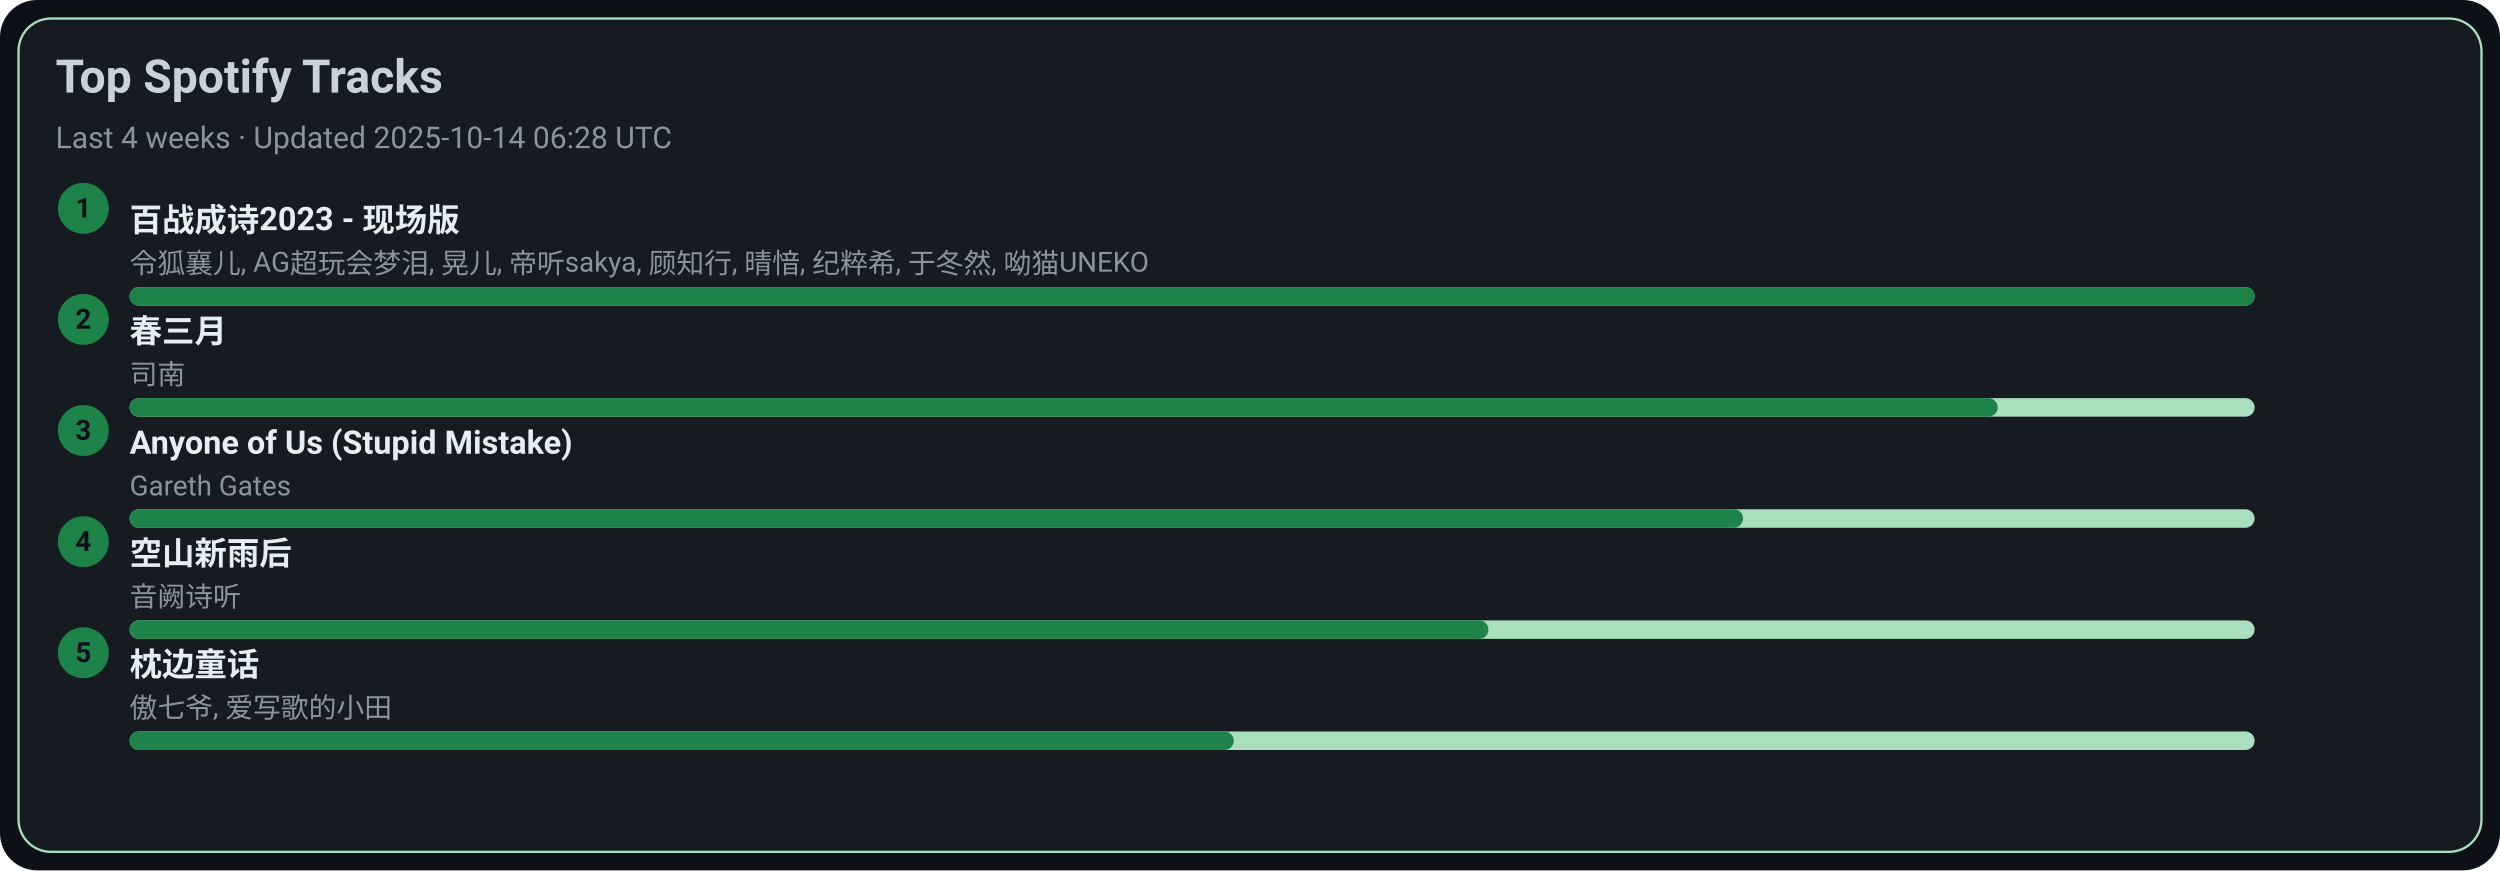
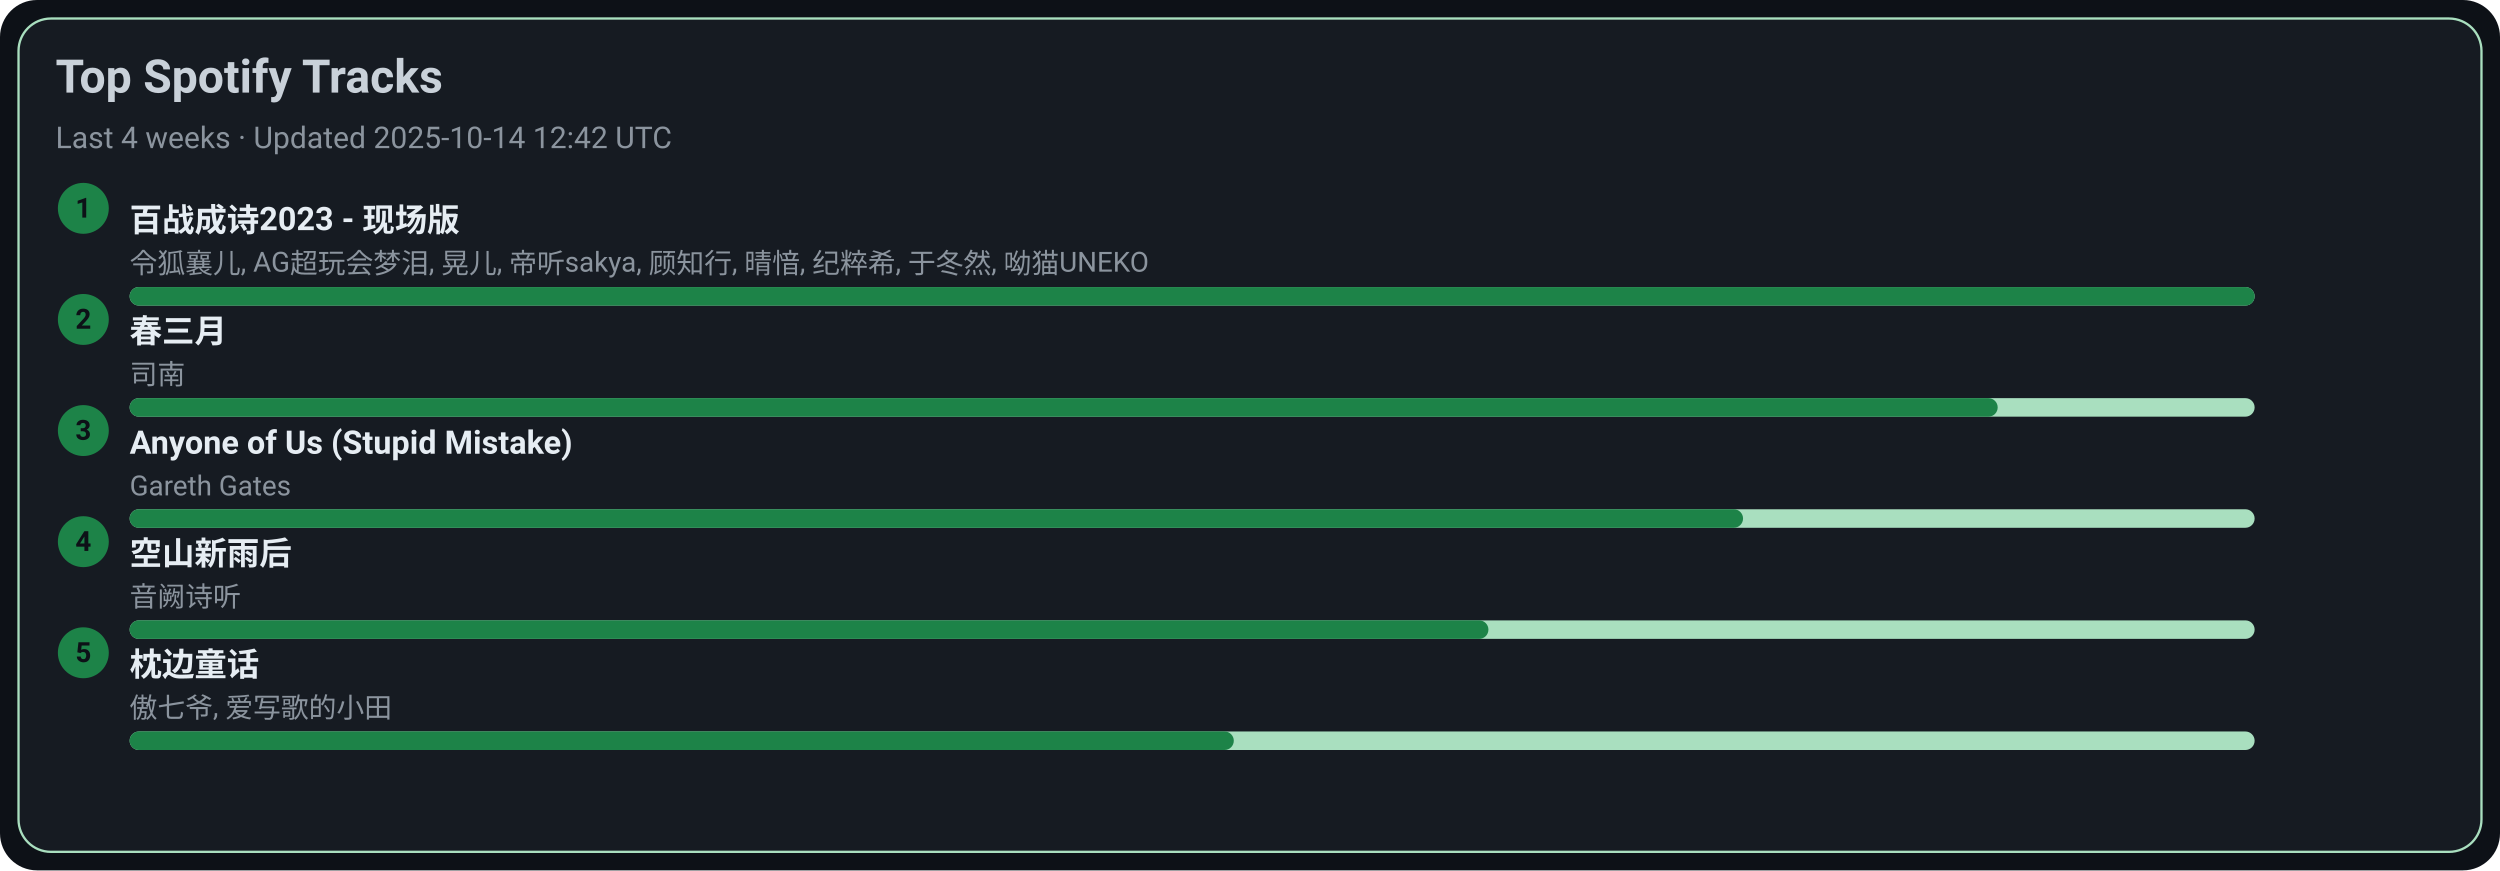
<svg xmlns="http://www.w3.org/2000/svg" width="1080" height="376" viewBox="0 0 1080 376">
  <style>text{font-family:-apple-system,BlinkMacSystemFont,Segoe UI,Roboto,Ubuntu,Helvetica Neue,Arial,Noto Sans,sans-serif}</style>
  <rect width="1080" height="376" rx="16" fill="#0d1117" />
  <rect x="8" y="8" width="1064" height="360" rx="14" fill="#161b22" stroke="#A9DFBF" />
  <text x="24" y="40" font-size="20" fill="#c9d1d9" font-weight="600">Top Spotify Tracks</text>
-   <text x="24" y="64" font-size="13" fill="#8b949e">Last 4 weeks · Updated 2025-10-14 06:28 UTC</text>
+   <text x="24" y="64" font-size="13" fill="#8b949e">Last 4 weeks · Updated 2025-10-14 12:42 UTC</text>
  <circle cx="36" cy="90" r="11" fill="#1D8348" />
  <text x="36" y="94" text-anchor="middle" font-size="12" fill="#0d1117" font-weight="700">1</text>
  <a href="https://open.spotify.com/track/2gttnS8fWnDwziLFt2TLEi" target="_blank" rel="noopener noreferrer">
    <text x="56" y="100" font-size="14" fill="#e6edf3" font-weight="600">百战成诗2023 - 现场版</text>
  </a>
  <text x="56" y="118" font-size="12" fill="#8b949e">令狐襄儿, AG超玩会梦泪, 晃儿, 帝听sakya, 顾知行, 晴愔, 纪粹希, 于冬然, 呦猫UNEKO</text>
  <rect x="56" y="124" width="918" height="8" rx="4" fill="#A9DFBF" />
  <rect x="56" y="124" width="918" height="8" rx="4" fill="#1D8348" />
  <circle cx="36" cy="138" r="11" fill="#1D8348" />
  <text x="36" y="142" text-anchor="middle" font-size="12" fill="#0d1117" font-weight="700">2</text>
  <a href="https://open.spotify.com/track/5A9BOP4WTk2UayDlMb8w98" target="_blank" rel="noopener noreferrer">
    <text x="56" y="148" font-size="14" fill="#e6edf3" font-weight="600">春三月</text>
  </a>
  <text x="56" y="166" font-size="12" fill="#8b949e">司南</text>
  <rect x="56" y="172" width="918" height="8" rx="4" fill="#A9DFBF" />
  <rect x="56" y="172" width="807" height="8" rx="4" fill="#1D8348" />
  <circle cx="36" cy="186" r="11" fill="#1D8348" />
  <text x="36" y="190" text-anchor="middle" font-size="12" fill="#0d1117" font-weight="700">3</text>
  <a href="https://open.spotify.com/track/7KZo8AI9F3Vnn3FXEYBL9f" target="_blank" rel="noopener noreferrer">
    <text x="56" y="196" font-size="14" fill="#e6edf3" font-weight="600">Anyone of Us (Stupid Mistake)</text>
  </a>
  <text x="56" y="214" font-size="12" fill="#8b949e">Gareth Gates</text>
  <rect x="56" y="220" width="918" height="8" rx="4" fill="#A9DFBF" />
  <rect x="56" y="220" width="697" height="8" rx="4" fill="#1D8348" />
  <circle cx="36" cy="234" r="11" fill="#1D8348" />
  <text x="36" y="238" text-anchor="middle" font-size="12" fill="#0d1117" font-weight="700">4</text>
  <a href="https://open.spotify.com/track/7c1D58U8AIVOGlYzh5U6sk" target="_blank" rel="noopener noreferrer">
    <text x="56" y="244" font-size="14" fill="#e6edf3" font-weight="600">空山新雨后</text>
  </a>
  <text x="56" y="262" font-size="12" fill="#8b949e">音阙诗听</text>
  <rect x="56" y="268" width="918" height="8" rx="4" fill="#A9DFBF" />
  <rect x="56" y="268" width="587" height="8" rx="4" fill="#1D8348" />
  <circle cx="36" cy="282" r="11" fill="#1D8348" />
  <text x="36" y="286" text-anchor="middle" font-size="12" fill="#0d1117" font-weight="700">5</text>
  <a href="https://open.spotify.com/track/3I8tlHNA9NM8dL0B23xGIY" target="_blank" rel="noopener noreferrer">
    <text x="56" y="292" font-size="14" fill="#e6edf3" font-weight="600">枕边童话</text>
  </a>
  <text x="56" y="310" font-size="12" fill="#8b949e">傲七爷, 爱写歌的小田</text>
  <rect x="56" y="316" width="918" height="8" rx="4" fill="#A9DFBF" />
  <rect x="56" y="316" width="477" height="8" rx="4" fill="#1D8348" />
</svg>
